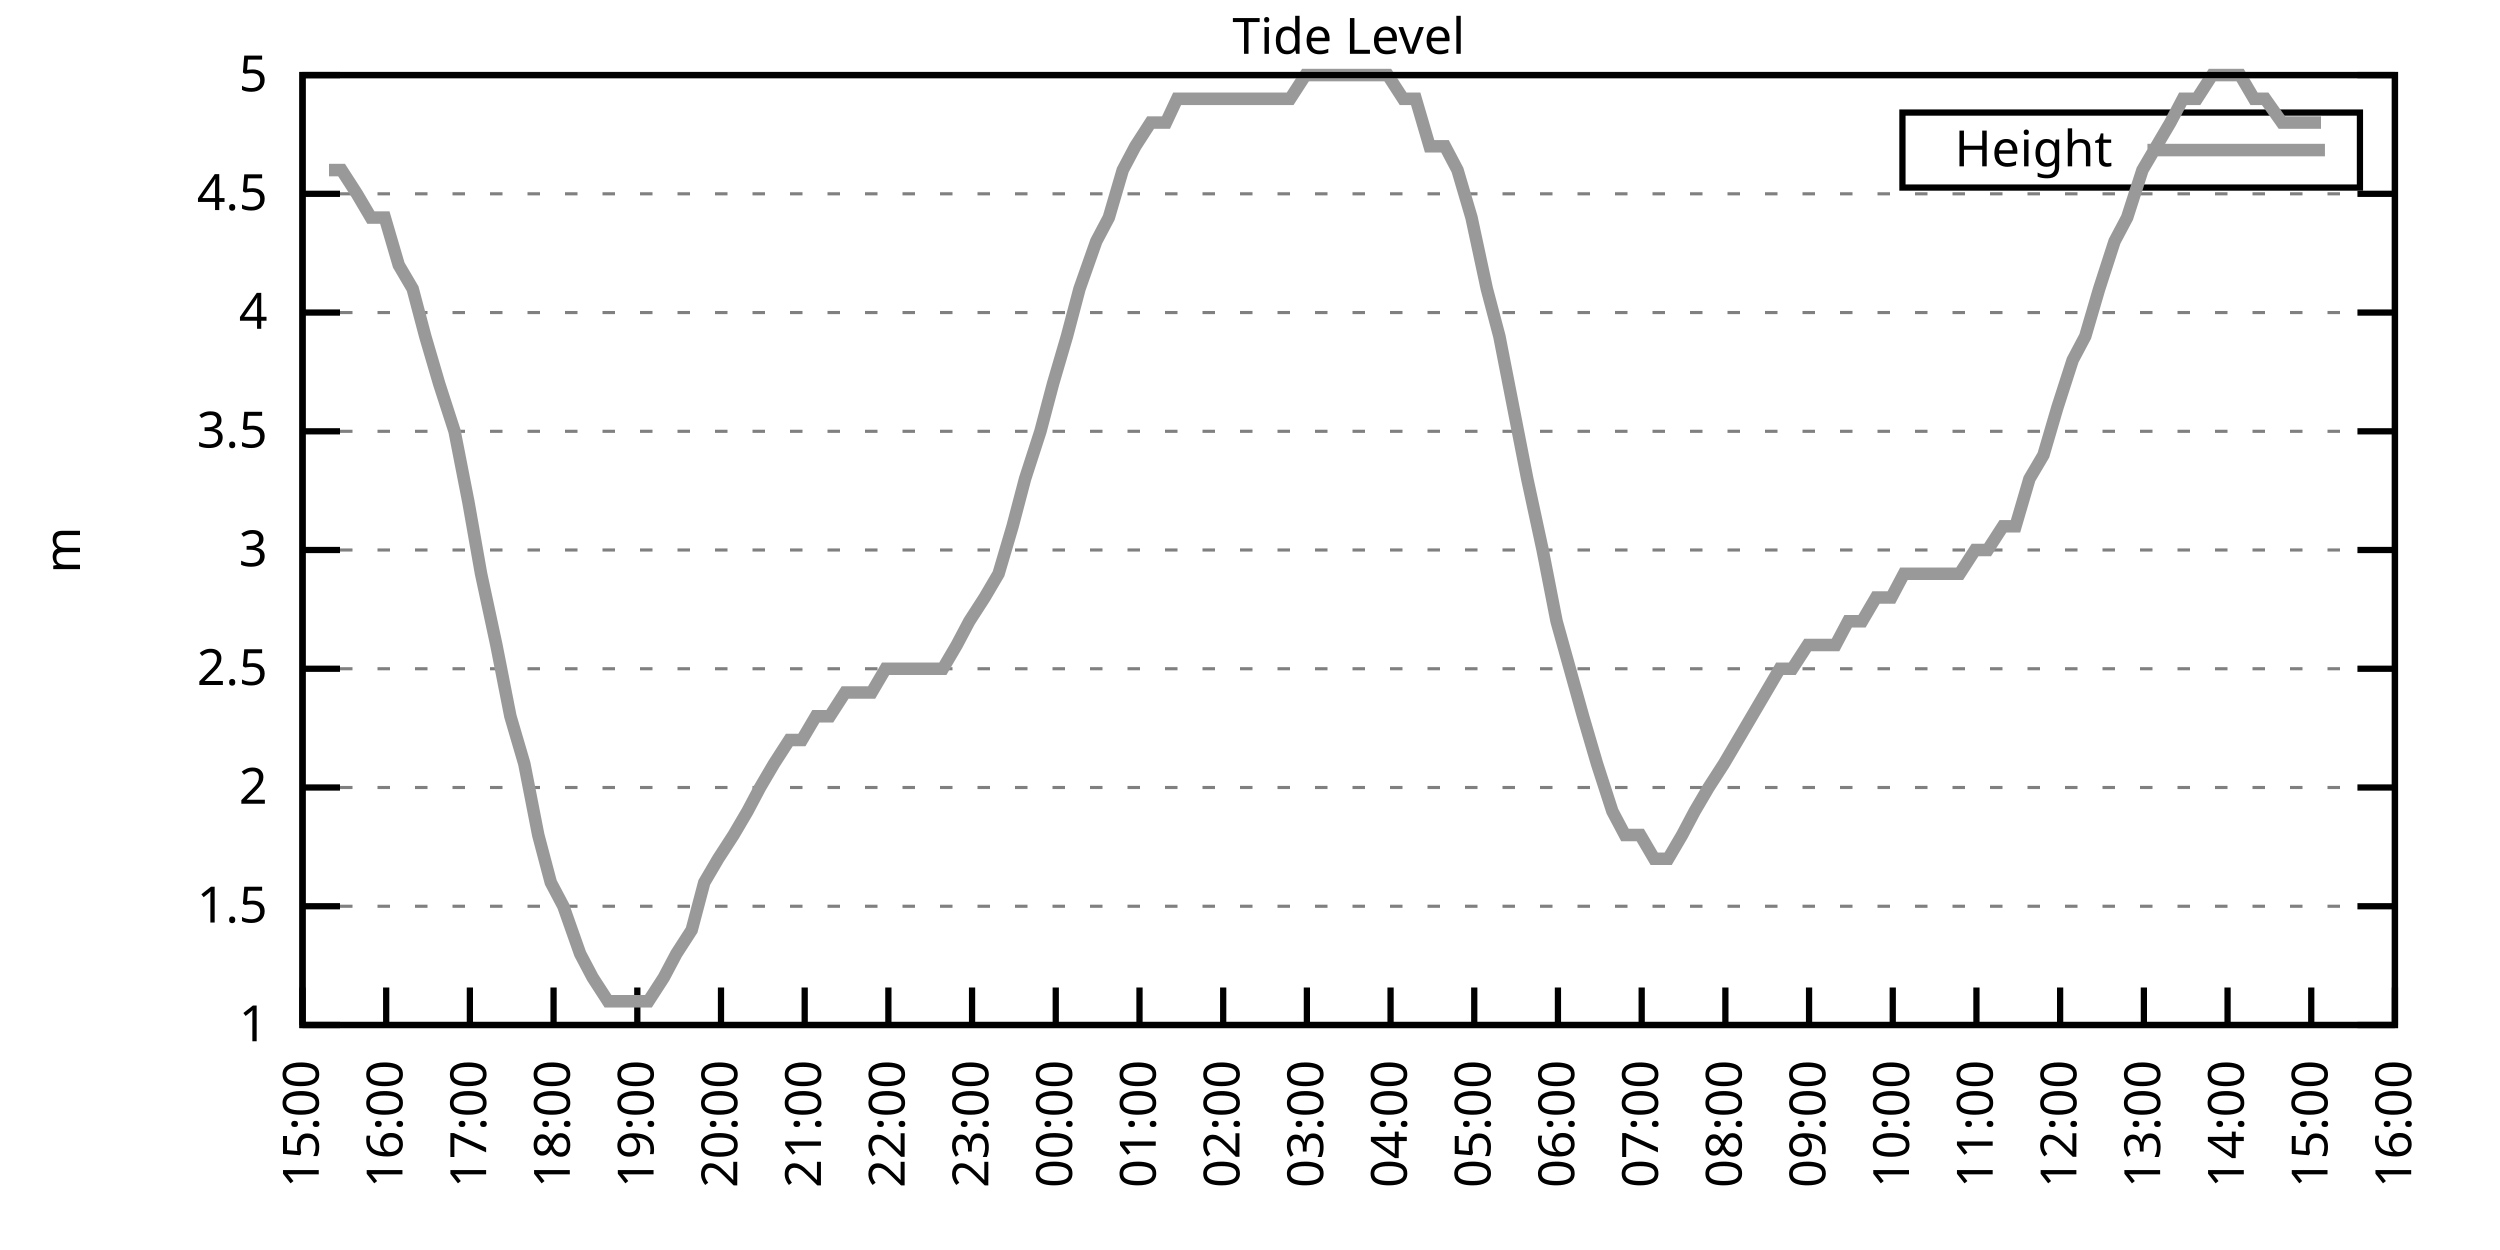
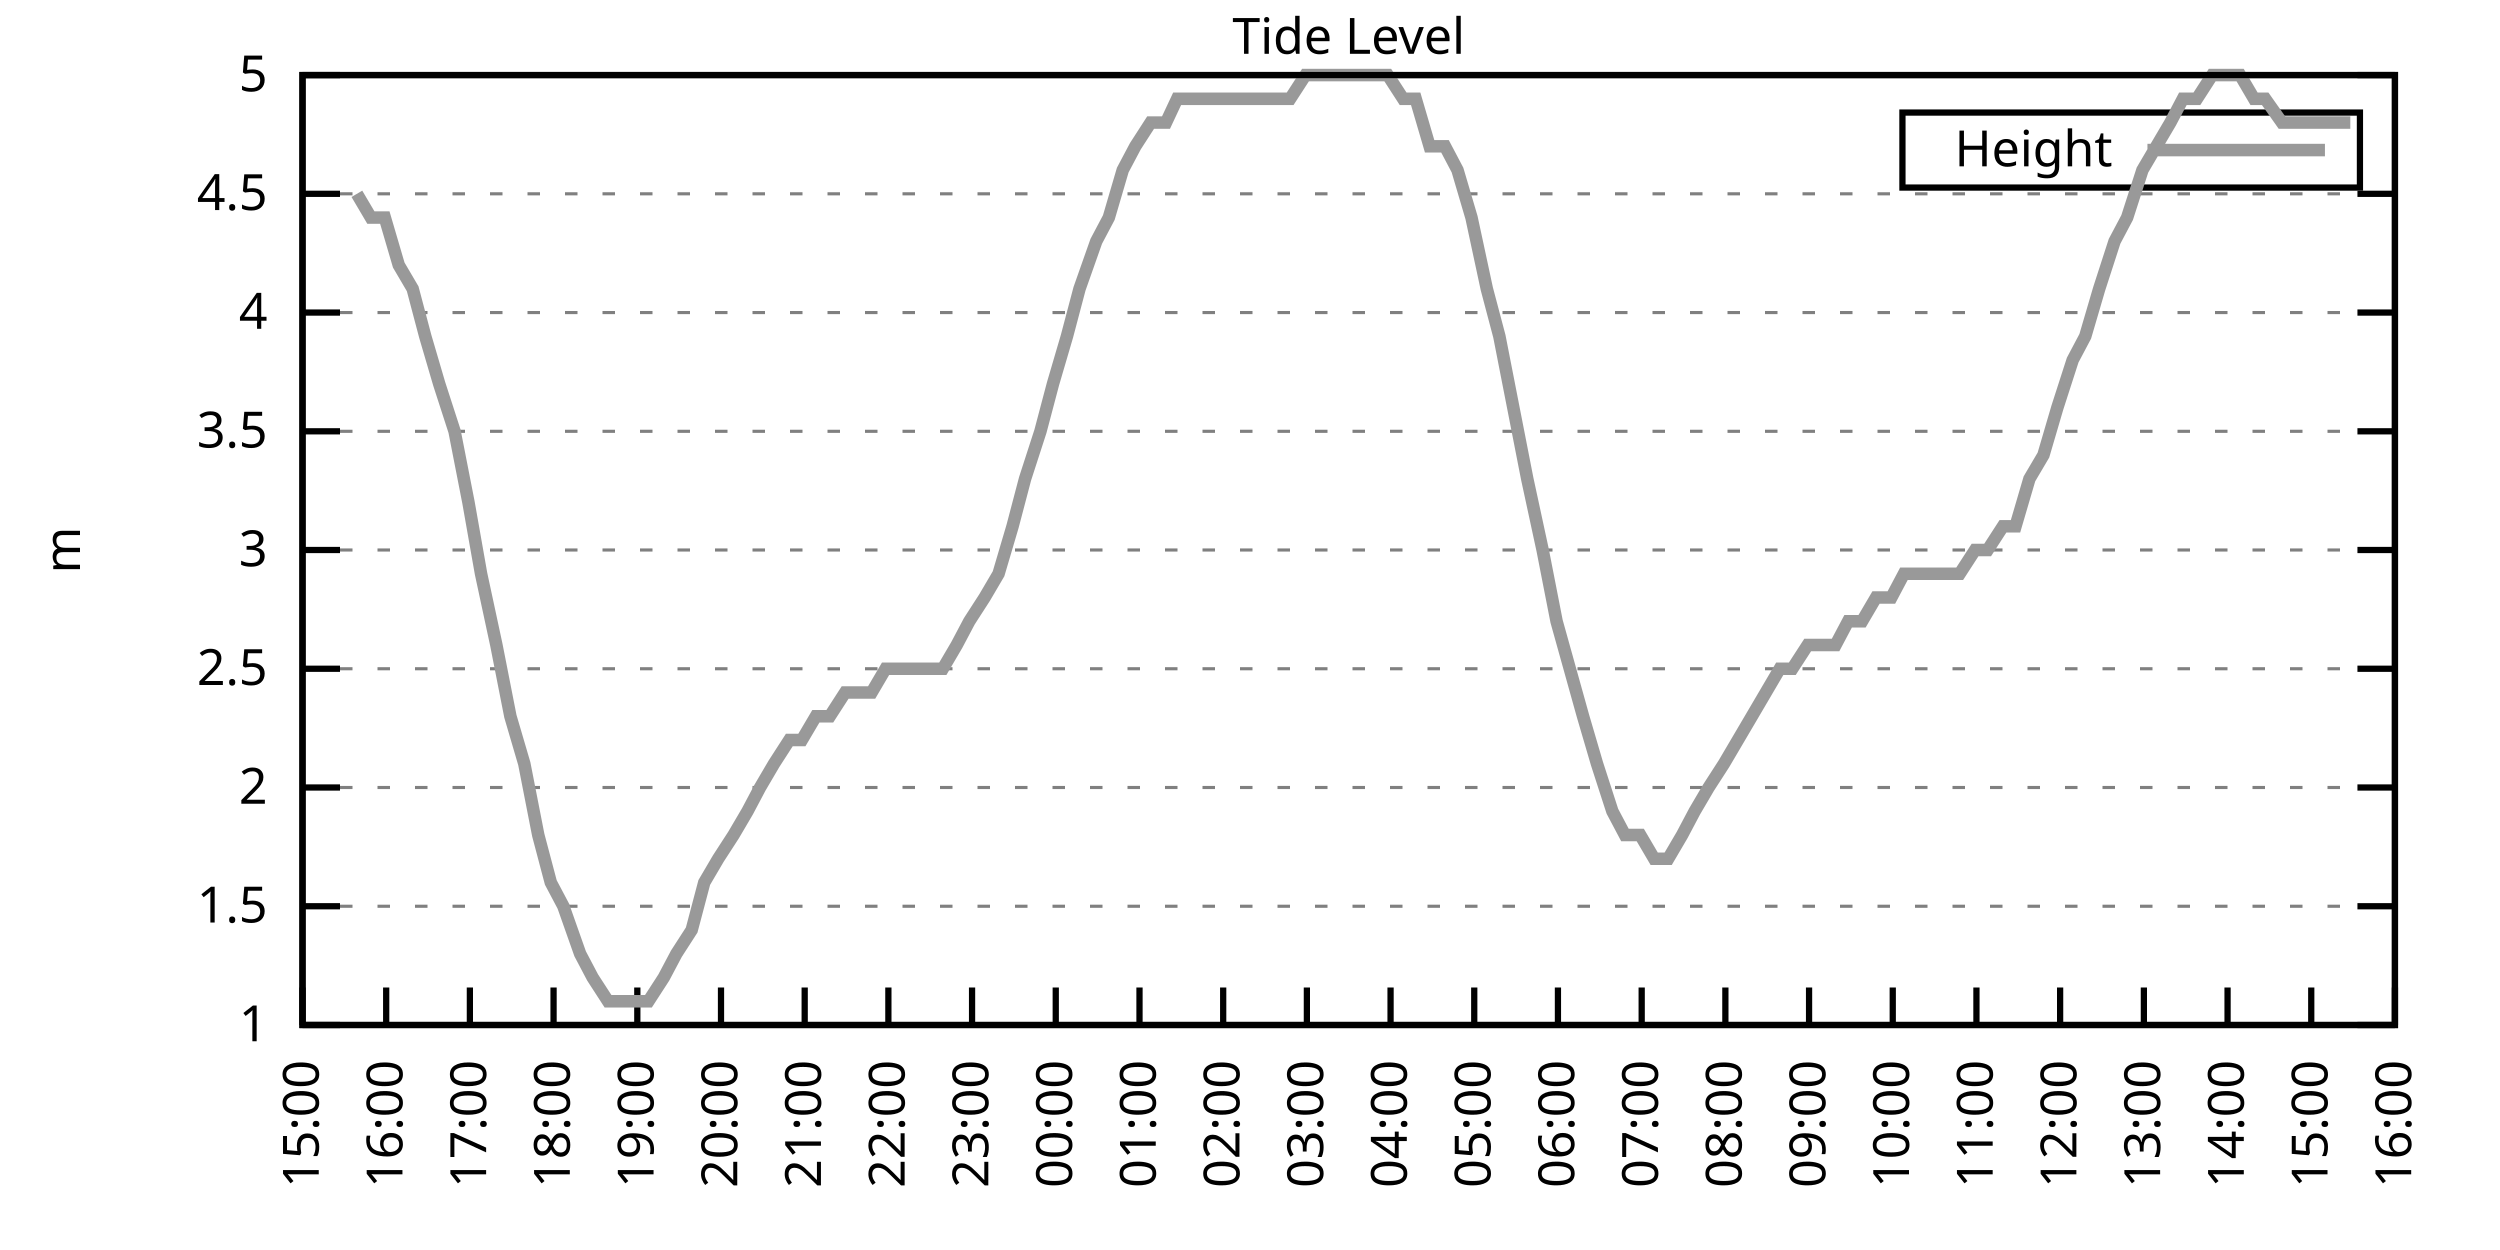
<svg xmlns="http://www.w3.org/2000/svg" xmlns:xlink="http://www.w3.org/1999/xlink" width="400" height="200" viewBox="0 0 400 200">
  <g id="gnuplot_canvas">
    <rect x="0" y="0" width="400" height="200" fill="none" />
    <defs>
      <circle id="gpDot" r="0.5" stroke-width="0.5" stroke="currentColor" />
      <path id="gpPt0" stroke-width="0.333" stroke="currentColor" d="M-1,0 h2 M0,-1 v2" />
      <path id="gpPt1" stroke-width="0.333" stroke="currentColor" d="M-1,-1 L1,1 M1,-1 L-1,1" />
      <path id="gpPt2" stroke-width="0.333" stroke="currentColor" d="M-1,0 L1,0 M0,-1 L0,1 M-1,-1 L1,1 M-1,1 L1,-1" />
      <rect id="gpPt3" stroke-width="0.333" stroke="currentColor" x="-1" y="-1" width="2" height="2" />
      <rect id="gpPt4" stroke-width="0.333" stroke="currentColor" fill="currentColor" x="-1" y="-1" width="2" height="2" />
      <circle id="gpPt5" stroke-width="0.333" stroke="currentColor" cx="0" cy="0" r="1" />
      <use xlink:href="#gpPt5" id="gpPt6" fill="currentColor" stroke="none" />
      <path id="gpPt7" stroke-width="0.333" stroke="currentColor" d="M0,-1.33 L-1.33,0.67 L1.33,0.67 z" />
      <use xlink:href="#gpPt7" id="gpPt8" fill="currentColor" stroke="none" />
      <use xlink:href="#gpPt7" id="gpPt9" stroke="currentColor" transform="rotate(180)" />
      <use xlink:href="#gpPt9" id="gpPt10" fill="currentColor" stroke="none" />
      <use xlink:href="#gpPt3" id="gpPt11" stroke="currentColor" transform="rotate(45)" />
      <use xlink:href="#gpPt11" id="gpPt12" fill="currentColor" stroke="none" />
      <path id="gpPt13" stroke-width="0.333" stroke="currentColor" d="M0,1.330 L1.265,0.411 L0.782,-1.067 L-0.782,-1.076 L-1.265,0.411 z" />
      <use xlink:href="#gpPt13" id="gpPt14" fill="currentColor" stroke="none" />
      <filter id="textbox" filterUnits="objectBoundingBox" x="0" y="0" height="1" width="1">
        <feFlood flood-color="white" flood-opacity="1" result="bgnd" />
        <feComposite in="SourceGraphic" in2="bgnd" operator="atop" />
      </filter>
      <filter id="greybox" filterUnits="objectBoundingBox" x="0" y="0" height="1" width="1">
        <feFlood flood-color="lightgrey" flood-opacity="1" result="grey" />
        <feComposite in="SourceGraphic" in2="grey" operator="atop" />
      </filter>
    </defs>
    <g fill="none" color="white" stroke="currentColor" stroke-width="1.00" stroke-linecap="butt" stroke-linejoin="miter">
</g>
    <g fill="none" color="black" stroke="currentColor" stroke-width="1.00" stroke-linecap="butt" stroke-linejoin="miter">
      <g stroke="none" shape-rendering="crispEdges">
        <polygon fill="rgb(255, 255, 255)" points="48.40,164.00 383.18,164.00 383.18,12.02 48.40,12.02 " />
      </g>
    </g>
    <g fill="none" color="black" stroke="currentColor" stroke-width="1.00" stroke-linecap="butt" stroke-linejoin="miter">
</g>
    <g fill="none" color="black" stroke="black" stroke-width="0.50" stroke-linecap="butt" stroke-linejoin="miter">
</g>
    <g fill="none" color="gray" stroke="currentColor" stroke-width="0.50" stroke-linecap="butt" stroke-linejoin="miter">
      <path stroke="gray" stroke-dasharray="2,4" class="gridline" d="M48.40,164.00 L383.19,164.00  " />
    </g>
    <g fill="none" color="gray" stroke="gray" stroke-width="1.00" stroke-linecap="butt" stroke-linejoin="miter">
</g>
    <g fill="none" color="black" stroke="currentColor" stroke-width="1.00" stroke-linecap="butt" stroke-linejoin="miter">
      <path stroke="black" d="M48.40,164.00 L54.40,164.00 M383.19,164.00 L377.19,164.00  " />
      <g transform="translate(42.80,166.60)" stroke="none" fill="black" font-family="Sans" font-size="8.00" text-anchor="end">
        <text>
          <tspan font-family="Sans"> 1</tspan>
        </text>
      </g>
    </g>
    <g fill="none" color="black" stroke="currentColor" stroke-width="1.00" stroke-linecap="butt" stroke-linejoin="miter">
</g>
    <g fill="none" color="black" stroke="black" stroke-width="0.50" stroke-linecap="butt" stroke-linejoin="miter">
</g>
    <g fill="none" color="gray" stroke="currentColor" stroke-width="0.50" stroke-linecap="butt" stroke-linejoin="miter">
      <path stroke="gray" stroke-dasharray="2,4" class="gridline" d="M48.40,145.00 L383.19,145.00  " />
    </g>
    <g fill="none" color="gray" stroke="gray" stroke-width="1.00" stroke-linecap="butt" stroke-linejoin="miter">
</g>
    <g fill="none" color="black" stroke="currentColor" stroke-width="1.00" stroke-linecap="butt" stroke-linejoin="miter">
      <path stroke="black" d="M48.40,145.00 L54.40,145.00 M383.19,145.00 L377.19,145.00  " />
      <g transform="translate(42.80,147.60)" stroke="none" fill="black" font-family="Sans" font-size="8.00" text-anchor="end">
        <text>
          <tspan font-family="Sans"> 1.5</tspan>
        </text>
      </g>
    </g>
    <g fill="none" color="black" stroke="currentColor" stroke-width="1.00" stroke-linecap="butt" stroke-linejoin="miter">
</g>
    <g fill="none" color="black" stroke="black" stroke-width="0.50" stroke-linecap="butt" stroke-linejoin="miter">
</g>
    <g fill="none" color="gray" stroke="currentColor" stroke-width="0.50" stroke-linecap="butt" stroke-linejoin="miter">
      <path stroke="gray" stroke-dasharray="2,4" class="gridline" d="M48.40,126.00 L383.19,126.00  " />
    </g>
    <g fill="none" color="gray" stroke="gray" stroke-width="1.00" stroke-linecap="butt" stroke-linejoin="miter">
</g>
    <g fill="none" color="black" stroke="currentColor" stroke-width="1.00" stroke-linecap="butt" stroke-linejoin="miter">
      <path stroke="black" d="M48.40,126.00 L54.40,126.00 M383.19,126.00 L377.19,126.00  " />
      <g transform="translate(42.80,128.60)" stroke="none" fill="black" font-family="Sans" font-size="8.00" text-anchor="end">
        <text>
          <tspan font-family="Sans"> 2</tspan>
        </text>
      </g>
    </g>
    <g fill="none" color="black" stroke="currentColor" stroke-width="1.00" stroke-linecap="butt" stroke-linejoin="miter">
</g>
    <g fill="none" color="black" stroke="black" stroke-width="0.50" stroke-linecap="butt" stroke-linejoin="miter">
</g>
    <g fill="none" color="gray" stroke="currentColor" stroke-width="0.50" stroke-linecap="butt" stroke-linejoin="miter">
      <path stroke="gray" stroke-dasharray="2,4" class="gridline" d="M48.40,107.00 L383.19,107.00  " />
    </g>
    <g fill="none" color="gray" stroke="gray" stroke-width="1.00" stroke-linecap="butt" stroke-linejoin="miter">
</g>
    <g fill="none" color="black" stroke="currentColor" stroke-width="1.00" stroke-linecap="butt" stroke-linejoin="miter">
      <path stroke="black" d="M48.40,107.00 L54.40,107.00 M383.19,107.00 L377.19,107.00  " />
      <g transform="translate(42.80,109.60)" stroke="none" fill="black" font-family="Sans" font-size="8.00" text-anchor="end">
        <text>
          <tspan font-family="Sans"> 2.5</tspan>
        </text>
      </g>
    </g>
    <g fill="none" color="black" stroke="currentColor" stroke-width="1.00" stroke-linecap="butt" stroke-linejoin="miter">
</g>
    <g fill="none" color="black" stroke="black" stroke-width="0.50" stroke-linecap="butt" stroke-linejoin="miter">
</g>
    <g fill="none" color="gray" stroke="currentColor" stroke-width="0.50" stroke-linecap="butt" stroke-linejoin="miter">
      <path stroke="gray" stroke-dasharray="2,4" class="gridline" d="M48.40,88.00 L383.19,88.00  " />
    </g>
    <g fill="none" color="gray" stroke="gray" stroke-width="1.00" stroke-linecap="butt" stroke-linejoin="miter">
</g>
    <g fill="none" color="black" stroke="currentColor" stroke-width="1.00" stroke-linecap="butt" stroke-linejoin="miter">
      <path stroke="black" d="M48.40,88.00 L54.40,88.00 M383.19,88.00 L377.19,88.00  " />
      <g transform="translate(42.80,90.60)" stroke="none" fill="black" font-family="Sans" font-size="8.00" text-anchor="end">
        <text>
          <tspan font-family="Sans"> 3</tspan>
        </text>
      </g>
    </g>
    <g fill="none" color="black" stroke="currentColor" stroke-width="1.00" stroke-linecap="butt" stroke-linejoin="miter">
</g>
    <g fill="none" color="black" stroke="black" stroke-width="0.50" stroke-linecap="butt" stroke-linejoin="miter">
</g>
    <g fill="none" color="gray" stroke="currentColor" stroke-width="0.50" stroke-linecap="butt" stroke-linejoin="miter">
      <path stroke="gray" stroke-dasharray="2,4" class="gridline" d="M48.40,69.01 L383.19,69.01  " />
    </g>
    <g fill="none" color="gray" stroke="gray" stroke-width="1.00" stroke-linecap="butt" stroke-linejoin="miter">
</g>
    <g fill="none" color="black" stroke="currentColor" stroke-width="1.00" stroke-linecap="butt" stroke-linejoin="miter">
      <path stroke="black" d="M48.40,69.01 L54.40,69.01 M383.19,69.01 L377.19,69.01  " />
      <g transform="translate(42.80,71.61)" stroke="none" fill="black" font-family="Sans" font-size="8.00" text-anchor="end">
        <text>
          <tspan font-family="Sans"> 3.5</tspan>
        </text>
      </g>
    </g>
    <g fill="none" color="black" stroke="currentColor" stroke-width="1.00" stroke-linecap="butt" stroke-linejoin="miter">
</g>
    <g fill="none" color="black" stroke="black" stroke-width="0.50" stroke-linecap="butt" stroke-linejoin="miter">
</g>
    <g fill="none" color="gray" stroke="currentColor" stroke-width="0.50" stroke-linecap="butt" stroke-linejoin="miter">
      <path stroke="gray" stroke-dasharray="2,4" class="gridline" d="M48.40,50.01 L383.19,50.01  " />
    </g>
    <g fill="none" color="gray" stroke="gray" stroke-width="1.00" stroke-linecap="butt" stroke-linejoin="miter">
</g>
    <g fill="none" color="black" stroke="currentColor" stroke-width="1.00" stroke-linecap="butt" stroke-linejoin="miter">
      <path stroke="black" d="M48.40,50.01 L54.40,50.01 M383.19,50.01 L377.19,50.01  " />
      <g transform="translate(42.80,52.61)" stroke="none" fill="black" font-family="Sans" font-size="8.00" text-anchor="end">
        <text>
          <tspan font-family="Sans"> 4</tspan>
        </text>
      </g>
    </g>
    <g fill="none" color="black" stroke="currentColor" stroke-width="1.00" stroke-linecap="butt" stroke-linejoin="miter">
</g>
    <g fill="none" color="black" stroke="black" stroke-width="0.50" stroke-linecap="butt" stroke-linejoin="miter">
</g>
    <g fill="none" color="gray" stroke="currentColor" stroke-width="0.50" stroke-linecap="butt" stroke-linejoin="miter">
      <path stroke="gray" stroke-dasharray="2,4" class="gridline" d="M48.40,31.01 L383.19,31.01  " />
    </g>
    <g fill="none" color="gray" stroke="gray" stroke-width="1.00" stroke-linecap="butt" stroke-linejoin="miter">
</g>
    <g fill="none" color="black" stroke="currentColor" stroke-width="1.00" stroke-linecap="butt" stroke-linejoin="miter">
      <path stroke="black" d="M48.40,31.01 L54.40,31.01 M383.19,31.01 L377.19,31.01  " />
      <g transform="translate(42.80,33.61)" stroke="none" fill="black" font-family="Sans" font-size="8.00" text-anchor="end">
        <text>
          <tspan font-family="Sans"> 4.5</tspan>
        </text>
      </g>
    </g>
    <g fill="none" color="black" stroke="currentColor" stroke-width="1.00" stroke-linecap="butt" stroke-linejoin="miter">
</g>
    <g fill="none" color="black" stroke="black" stroke-width="0.50" stroke-linecap="butt" stroke-linejoin="miter">
</g>
    <g fill="none" color="gray" stroke="currentColor" stroke-width="0.50" stroke-linecap="butt" stroke-linejoin="miter">
      <path stroke="gray" stroke-dasharray="2,4" class="gridline" d="M48.40,12.01 L383.19,12.01  " />
    </g>
    <g fill="none" color="gray" stroke="gray" stroke-width="1.00" stroke-linecap="butt" stroke-linejoin="miter">
</g>
    <g fill="none" color="black" stroke="currentColor" stroke-width="1.00" stroke-linecap="butt" stroke-linejoin="miter">
      <path stroke="black" d="M48.40,12.01 L54.40,12.01 M383.19,12.01 L377.19,12.01  " />
      <g transform="translate(42.80,14.61)" stroke="none" fill="black" font-family="Sans" font-size="8.00" text-anchor="end">
        <text>
          <tspan font-family="Sans"> 5</tspan>
        </text>
      </g>
    </g>
    <g fill="none" color="black" stroke="currentColor" stroke-width="1.00" stroke-linecap="butt" stroke-linejoin="miter">
      <path stroke="black" d="M48.40,164.00 L48.40,158.00  " />
      <g transform="translate(51.00,169.60) rotate(270.00)" stroke="none" fill="black" font-family="Sans" font-size="8.00" text-anchor="end">
        <text>
          <tspan font-family="Sans">15:00</tspan>
        </text>
      </g>
    </g>
    <g fill="none" color="black" stroke="currentColor" stroke-width="1.00" stroke-linecap="butt" stroke-linejoin="miter">
      <path stroke="black" d="M61.79,164.00 L61.79,158.00  " />
      <g transform="translate(64.39,169.60) rotate(270.00)" stroke="none" fill="black" font-family="Sans" font-size="8.00" text-anchor="end">
        <text>
          <tspan font-family="Sans">16:00</tspan>
        </text>
      </g>
    </g>
    <g fill="none" color="black" stroke="currentColor" stroke-width="1.00" stroke-linecap="butt" stroke-linejoin="miter">
      <path stroke="black" d="M75.18,164.00 L75.18,158.00  " />
      <g transform="translate(77.78,169.60) rotate(270.00)" stroke="none" fill="black" font-family="Sans" font-size="8.00" text-anchor="end">
        <text>
          <tspan font-family="Sans">17:00</tspan>
        </text>
      </g>
    </g>
    <g fill="none" color="black" stroke="currentColor" stroke-width="1.00" stroke-linecap="butt" stroke-linejoin="miter">
      <path stroke="black" d="M88.57,164.00 L88.57,158.00  " />
      <g transform="translate(91.17,169.60) rotate(270.00)" stroke="none" fill="black" font-family="Sans" font-size="8.00" text-anchor="end">
        <text>
          <tspan font-family="Sans">18:00</tspan>
        </text>
      </g>
    </g>
    <g fill="none" color="black" stroke="currentColor" stroke-width="1.00" stroke-linecap="butt" stroke-linejoin="miter">
      <path stroke="black" d="M101.97,164.00 L101.97,158.00  " />
      <g transform="translate(104.57,169.60) rotate(270.00)" stroke="none" fill="black" font-family="Sans" font-size="8.00" text-anchor="end">
        <text>
          <tspan font-family="Sans">19:00</tspan>
        </text>
      </g>
    </g>
    <g fill="none" color="black" stroke="currentColor" stroke-width="1.00" stroke-linecap="butt" stroke-linejoin="miter">
      <path stroke="black" d="M115.36,164.00 L115.36,158.00  " />
      <g transform="translate(117.96,169.60) rotate(270.00)" stroke="none" fill="black" font-family="Sans" font-size="8.00" text-anchor="end">
        <text>
          <tspan font-family="Sans">20:00</tspan>
        </text>
      </g>
    </g>
    <g fill="none" color="black" stroke="currentColor" stroke-width="1.00" stroke-linecap="butt" stroke-linejoin="miter">
      <path stroke="black" d="M128.75,164.00 L128.75,158.00  " />
      <g transform="translate(131.35,169.60) rotate(270.00)" stroke="none" fill="black" font-family="Sans" font-size="8.00" text-anchor="end">
        <text>
          <tspan font-family="Sans">21:00</tspan>
        </text>
      </g>
    </g>
    <g fill="none" color="black" stroke="currentColor" stroke-width="1.00" stroke-linecap="butt" stroke-linejoin="miter">
      <path stroke="black" d="M142.14,164.00 L142.14,158.00  " />
      <g transform="translate(144.74,169.60) rotate(270.00)" stroke="none" fill="black" font-family="Sans" font-size="8.00" text-anchor="end">
        <text>
          <tspan font-family="Sans">22:00</tspan>
        </text>
      </g>
    </g>
    <g fill="none" color="black" stroke="currentColor" stroke-width="1.00" stroke-linecap="butt" stroke-linejoin="miter">
      <path stroke="black" d="M155.53,164.00 L155.53,158.00  " />
      <g transform="translate(158.13,169.60) rotate(270.00)" stroke="none" fill="black" font-family="Sans" font-size="8.00" text-anchor="end">
        <text>
          <tspan font-family="Sans">23:00</tspan>
        </text>
      </g>
    </g>
    <g fill="none" color="black" stroke="currentColor" stroke-width="1.00" stroke-linecap="butt" stroke-linejoin="miter">
      <path stroke="black" d="M168.92,164.00 L168.92,158.00  " />
      <g transform="translate(171.52,169.60) rotate(270.00)" stroke="none" fill="black" font-family="Sans" font-size="8.00" text-anchor="end">
        <text>
          <tspan font-family="Sans">00:00</tspan>
        </text>
      </g>
    </g>
    <g fill="none" color="black" stroke="currentColor" stroke-width="1.00" stroke-linecap="butt" stroke-linejoin="miter">
      <path stroke="black" d="M182.32,164.00 L182.32,158.00  " />
      <g transform="translate(184.92,169.60) rotate(270.00)" stroke="none" fill="black" font-family="Sans" font-size="8.00" text-anchor="end">
        <text>
          <tspan font-family="Sans">01:00</tspan>
        </text>
      </g>
    </g>
    <g fill="none" color="black" stroke="currentColor" stroke-width="1.00" stroke-linecap="butt" stroke-linejoin="miter">
      <path stroke="black" d="M195.71,164.00 L195.71,158.00  " />
      <g transform="translate(198.31,169.60) rotate(270.00)" stroke="none" fill="black" font-family="Sans" font-size="8.00" text-anchor="end">
        <text>
          <tspan font-family="Sans">02:00</tspan>
        </text>
      </g>
    </g>
    <g fill="none" color="black" stroke="currentColor" stroke-width="1.00" stroke-linecap="butt" stroke-linejoin="miter">
      <path stroke="black" d="M209.10,164.00 L209.10,158.00  " />
      <g transform="translate(211.70,169.60) rotate(270.00)" stroke="none" fill="black" font-family="Sans" font-size="8.00" text-anchor="end">
        <text>
          <tspan font-family="Sans">03:00</tspan>
        </text>
      </g>
    </g>
    <g fill="none" color="black" stroke="currentColor" stroke-width="1.00" stroke-linecap="butt" stroke-linejoin="miter">
      <path stroke="black" d="M222.49,164.00 L222.49,158.00  " />
      <g transform="translate(225.09,169.60) rotate(270.00)" stroke="none" fill="black" font-family="Sans" font-size="8.00" text-anchor="end">
        <text>
          <tspan font-family="Sans">04:00</tspan>
        </text>
      </g>
    </g>
    <g fill="none" color="black" stroke="currentColor" stroke-width="1.00" stroke-linecap="butt" stroke-linejoin="miter">
      <path stroke="black" d="M235.88,164.00 L235.88,158.00  " />
      <g transform="translate(238.48,169.60) rotate(270.00)" stroke="none" fill="black" font-family="Sans" font-size="8.00" text-anchor="end">
        <text>
          <tspan font-family="Sans">05:00</tspan>
        </text>
      </g>
    </g>
    <g fill="none" color="black" stroke="currentColor" stroke-width="1.00" stroke-linecap="butt" stroke-linejoin="miter">
      <path stroke="black" d="M249.27,164.00 L249.27,158.00  " />
      <g transform="translate(251.87,169.60) rotate(270.00)" stroke="none" fill="black" font-family="Sans" font-size="8.00" text-anchor="end">
        <text>
          <tspan font-family="Sans">06:00</tspan>
        </text>
      </g>
    </g>
    <g fill="none" color="black" stroke="currentColor" stroke-width="1.00" stroke-linecap="butt" stroke-linejoin="miter">
      <path stroke="black" d="M262.67,164.00 L262.67,158.00  " />
      <g transform="translate(265.27,169.60) rotate(270.00)" stroke="none" fill="black" font-family="Sans" font-size="8.00" text-anchor="end">
        <text>
          <tspan font-family="Sans">07:00</tspan>
        </text>
      </g>
    </g>
    <g fill="none" color="black" stroke="currentColor" stroke-width="1.00" stroke-linecap="butt" stroke-linejoin="miter">
      <path stroke="black" d="M276.06,164.00 L276.06,158.00  " />
      <g transform="translate(278.66,169.60) rotate(270.00)" stroke="none" fill="black" font-family="Sans" font-size="8.00" text-anchor="end">
        <text>
          <tspan font-family="Sans">08:00</tspan>
        </text>
      </g>
    </g>
    <g fill="none" color="black" stroke="currentColor" stroke-width="1.00" stroke-linecap="butt" stroke-linejoin="miter">
      <path stroke="black" d="M289.45,164.00 L289.45,158.00  " />
      <g transform="translate(292.05,169.60) rotate(270.00)" stroke="none" fill="black" font-family="Sans" font-size="8.00" text-anchor="end">
        <text>
          <tspan font-family="Sans">09:00</tspan>
        </text>
      </g>
    </g>
    <g fill="none" color="black" stroke="currentColor" stroke-width="1.00" stroke-linecap="butt" stroke-linejoin="miter">
      <path stroke="black" d="M302.84,164.00 L302.84,158.00  " />
      <g transform="translate(305.44,169.60) rotate(270.00)" stroke="none" fill="black" font-family="Sans" font-size="8.00" text-anchor="end">
        <text>
          <tspan font-family="Sans">10:00</tspan>
        </text>
      </g>
    </g>
    <g fill="none" color="black" stroke="currentColor" stroke-width="1.00" stroke-linecap="butt" stroke-linejoin="miter">
      <path stroke="black" d="M316.23,164.00 L316.23,158.00  " />
      <g transform="translate(318.83,169.60) rotate(270.00)" stroke="none" fill="black" font-family="Sans" font-size="8.00" text-anchor="end">
        <text>
          <tspan font-family="Sans">11:00</tspan>
        </text>
      </g>
    </g>
    <g fill="none" color="black" stroke="currentColor" stroke-width="1.00" stroke-linecap="butt" stroke-linejoin="miter">
      <path stroke="black" d="M329.62,164.00 L329.62,158.00  " />
      <g transform="translate(332.22,169.60) rotate(270.00)" stroke="none" fill="black" font-family="Sans" font-size="8.00" text-anchor="end">
        <text>
          <tspan font-family="Sans">12:00</tspan>
        </text>
      </g>
    </g>
    <g fill="none" color="black" stroke="currentColor" stroke-width="1.00" stroke-linecap="butt" stroke-linejoin="miter">
      <path stroke="black" d="M343.02,164.00 L343.02,158.00  " />
      <g transform="translate(345.62,169.60) rotate(270.00)" stroke="none" fill="black" font-family="Sans" font-size="8.00" text-anchor="end">
        <text>
          <tspan font-family="Sans">13:00</tspan>
        </text>
      </g>
    </g>
    <g fill="none" color="black" stroke="currentColor" stroke-width="1.00" stroke-linecap="butt" stroke-linejoin="miter">
      <path stroke="black" d="M356.41,164.00 L356.41,158.00  " />
      <g transform="translate(359.01,169.60) rotate(270.00)" stroke="none" fill="black" font-family="Sans" font-size="8.00" text-anchor="end">
        <text>
          <tspan font-family="Sans">14:00</tspan>
        </text>
      </g>
    </g>
    <g fill="none" color="black" stroke="currentColor" stroke-width="1.00" stroke-linecap="butt" stroke-linejoin="miter">
      <path stroke="black" d="M369.80,164.00 L369.80,158.00  " />
      <g transform="translate(372.40,169.60) rotate(270.00)" stroke="none" fill="black" font-family="Sans" font-size="8.00" text-anchor="end">
        <text>
          <tspan font-family="Sans">15:00</tspan>
        </text>
      </g>
    </g>
    <g fill="none" color="black" stroke="currentColor" stroke-width="1.00" stroke-linecap="butt" stroke-linejoin="miter">
      <path stroke="black" d="M383.19,164.00 L383.19,158.00  " />
      <g transform="translate(385.79,169.60) rotate(270.00)" stroke="none" fill="black" font-family="Sans" font-size="8.00" text-anchor="end">
        <text>
          <tspan font-family="Sans">16:00</tspan>
        </text>
      </g>
    </g>
    <g fill="none" color="black" stroke="currentColor" stroke-width="1.00" stroke-linecap="butt" stroke-linejoin="miter">
</g>
    <g fill="none" color="black" stroke="currentColor" stroke-width="1.00" stroke-linecap="butt" stroke-linejoin="miter">
      <path stroke="black" d="M48.40,12.01 L48.40,164.00 L383.19,164.00 L383.19,12.01 L48.40,12.01 Z  " />
    </g>
    <g fill="none" color="black" stroke="currentColor" stroke-width="1.00" stroke-linecap="butt" stroke-linejoin="miter">
</g>
    <g fill="none" color="black" stroke="currentColor" stroke-width="1.00" stroke-linecap="butt" stroke-linejoin="miter">
      <path stroke="black" d="M304.39,30.01 L304.39,18.01 L377.59,18.01 L377.59,30.01 L304.39,30.01 Z  " />
    </g>
    <g id="Tide_level_plot_1">
      <g fill="none" color="white" stroke="black" stroke-width="2.00" stroke-linecap="butt" stroke-linejoin="miter">
</g>
      <g fill="none" color="black" stroke="currentColor" stroke-width="2.00" stroke-linecap="butt" stroke-linejoin="miter">
        <g transform="translate(337.99,26.61)" stroke="none" fill="black" font-family="Sans" font-size="8.00" text-anchor="end">
          <text>
            <tspan font-family="Sans">Height</tspan>
          </text>
        </g>
      </g>
      <g fill="none" color="black" stroke="currentColor" stroke-width="2.00" stroke-linecap="butt" stroke-linejoin="miter">
-         <path stroke="rgb(153, 153, 153)" d="M343.59,24.01 L371.99,24.01 M52.64,27.21 L54.65,27.21 L57.10,31.01 L59.34,34.81 L61.57,34.81 L63.80,42.41   L66.03,46.21 L68.04,53.81 L70.27,61.41 L72.73,69.01 L74.96,80.41 L76.97,91.80 L79.42,103.20 L81.66,114.60   L83.89,122.20 L86.12,133.60 L88.13,141.20 L90.14,145.00 L92.82,152.60 L94.82,156.40 L97.28,160.20 L99.29,160.20   L101.74,160.20 L103.75,160.20 L106.21,156.40 L108.22,152.60 L110.67,148.80 L112.68,141.20 L114.91,137.40 L117.37,133.60   L119.60,129.80 L121.61,126.00 L123.84,122.20 L126.29,118.40 L128.30,118.40 L130.54,114.60 L132.77,114.60 L135.22,110.80   L137.23,110.80 L139.46,110.80 L141.69,107.00 L144.15,107.00 L146.38,107.00 L148.39,107.00 L150.85,107.00 L153.08,103.20   L155.09,99.40 L157.54,95.60 L159.77,91.80 L162.01,84.21 L164.01,76.61 L166.47,69.01 L168.48,61.41 L170.71,53.81   L172.72,46.21 L175.40,38.61 L177.41,34.81 L179.64,27.21 L181.65,23.41 L184.10,19.61 L186.56,19.61 L188.34,15.81   L190.57,15.81 L193.03,15.81 L195.48,15.81 L197.49,15.81 L199.95,15.81 L201.96,15.81 L204.19,15.81 L206.42,15.81   L208.88,12.01 L213.34,12.01 L215.35,12.01 L217.58,12.01 L220.04,12.01 L222.04,12.01 L224.50,15.81 L226.51,15.81   L228.74,23.41 L231.20,23.41 L233.20,27.21 L235.44,34.81 L237.89,46.21 L239.90,53.81 L242.13,65.21 L244.36,76.61   L246.82,88.00 L249.05,99.40 L253.29,114.60 L255.52,122.20 L257.98,129.80 L259.99,133.60 L262.44,133.60 L264.67,137.40   L266.91,137.40 L269.14,133.60 L271.15,129.80 L273.38,126.00 L275.83,122.20 L280.30,114.60 L282.53,110.80 L284.76,107.00   L286.77,107.00 L289.23,103.20 L291.46,103.20 L293.69,103.20 L295.70,99.40 L297.93,99.40 L300.16,95.60 L302.62,95.60   L304.63,91.80 L306.86,91.80 L309.09,91.80 L311.54,91.80 L313.55,91.80 L316.01,88.00 L318.02,88.00 L320.47,84.21   L322.48,84.21 L324.71,76.61 L326.95,72.81 L329.18,65.21 L331.63,57.61 L333.64,53.81 L335.87,46.21 L338.33,38.61   L340.34,34.81 L342.79,27.21 L345.02,23.41 L347.26,19.61 L349.26,15.81 L351.50,15.81 L353.95,12.01 L355.96,12.01   L358.42,12.01 L360.65,15.81 L362.43,15.81 L365.11,19.61 L367.12,19.61 L369.58,19.61 L371.36,19.61  " />
+         <path stroke="rgb(153, 153, 153)" d="M343.59,24.01 L371.99,24.01 M57.10,31.01 L59.34,34.81 L61.57,34.81 L63.80,42.41 L66.03,46.21 L68.04,53.81   L70.27,61.41 L72.73,69.01 L74.96,80.41 L76.97,91.80 L79.42,103.20 L81.66,114.60 L83.89,122.20 L86.12,133.60   L88.13,141.20 L90.14,145.00 L92.82,152.60 L94.82,156.40 L97.28,160.20 L99.29,160.20 L101.74,160.20 L103.75,160.20   L106.21,156.40 L108.22,152.60 L110.67,148.80 L112.68,141.20 L114.91,137.40 L117.37,133.60 L119.60,129.80 L121.61,126.00   L123.84,122.20 L126.29,118.40 L128.30,118.40 L130.54,114.60 L132.77,114.60 L135.22,110.80 L137.23,110.80 L139.46,110.80   L141.69,107.00 L144.15,107.00 L146.38,107.00 L148.39,107.00 L150.85,107.00 L153.08,103.20 L155.09,99.40 L157.54,95.60   L159.77,91.80 L162.01,84.21 L164.01,76.61 L166.47,69.01 L168.48,61.41 L170.71,53.81 L172.72,46.21 L175.40,38.61   L177.41,34.81 L179.64,27.21 L181.65,23.41 L184.10,19.61 L186.56,19.61 L188.34,15.81 L190.57,15.81 L193.03,15.81   L195.48,15.81 L197.49,15.81 L199.95,15.81 L201.96,15.81 L204.19,15.81 L206.42,15.81 L208.88,12.01 L213.34,12.01   L215.35,12.01 L217.58,12.01 L220.04,12.01 L222.04,12.01 L224.50,15.81 L226.51,15.81 L228.74,23.41 L231.20,23.41   L233.20,27.21 L235.44,34.81 L237.89,46.21 L239.90,53.81 L242.13,65.21 L244.36,76.61 L246.82,88.00 L249.05,99.40   L253.29,114.60 L255.52,122.20 L257.98,129.80 L259.99,133.60 L262.44,133.60 L264.67,137.40 L266.91,137.40 L269.14,133.60   L271.15,129.80 L273.38,126.00 L275.83,122.20 L280.30,114.60 L282.53,110.80 L284.76,107.00 L286.77,107.00 L289.23,103.20   L291.46,103.20 L293.69,103.20 L295.70,99.40 L297.93,99.40 L300.16,95.60 L302.62,95.60 L304.63,91.80 L306.86,91.80   L309.09,91.80 L311.54,91.80 L313.55,91.80 L316.01,88.00 L318.02,88.00 L320.47,84.21 L322.48,84.21 L324.71,76.61   L326.95,72.81 L329.18,65.21 L331.63,57.61 L333.64,53.81 L335.87,46.21 L338.33,38.61 L340.34,34.81 L342.79,27.21   L345.02,23.41 L347.26,19.61 L349.26,15.81 L351.50,15.81 L353.95,12.01 L355.96,12.01 L358.42,12.01 L360.65,15.81   L362.43,15.81 L365.11,19.61 L367.12,19.61 L369.58,19.61 L371.36,19.61 L374.04,19.61 L376.05,19.61  " />
      </g>
    </g>
    <g fill="none" color="black" stroke="currentColor" stroke-width="2.00" stroke-linecap="butt" stroke-linejoin="miter">
</g>
    <g fill="none" color="black" stroke="black" stroke-width="1.00" stroke-linecap="butt" stroke-linejoin="miter">
</g>
    <g fill="none" color="black" stroke="currentColor" stroke-width="1.00" stroke-linecap="butt" stroke-linejoin="miter">
      <path stroke="black" d="M48.40,12.01 L48.40,164.00 L383.19,164.00 L383.19,12.01 L48.40,12.01 Z  " />
      <g transform="translate(12.80,88.01) rotate(270.00)" stroke="none" fill="black" font-family="Sans" font-size="8.00" text-anchor="middle">
        <text>
          <tspan font-family="Sans">m</tspan>
        </text>
      </g>
    </g>
    <g fill="none" color="black" stroke="currentColor" stroke-width="1.00" stroke-linecap="butt" stroke-linejoin="miter">
</g>
    <g fill="none" color="black" stroke="currentColor" stroke-width="1.00" stroke-linecap="butt" stroke-linejoin="miter">
      <g transform="translate(215.79,8.61)" stroke="none" fill="black" font-family="Sans" font-size="8.00" text-anchor="middle">
        <text>
          <tspan font-family="Sans">Tide Level</tspan>
        </text>
      </g>
    </g>
    <g fill="none" color="black" stroke="currentColor" stroke-width="1.00" stroke-linecap="butt" stroke-linejoin="miter">
</g>
  </g>
</svg>
